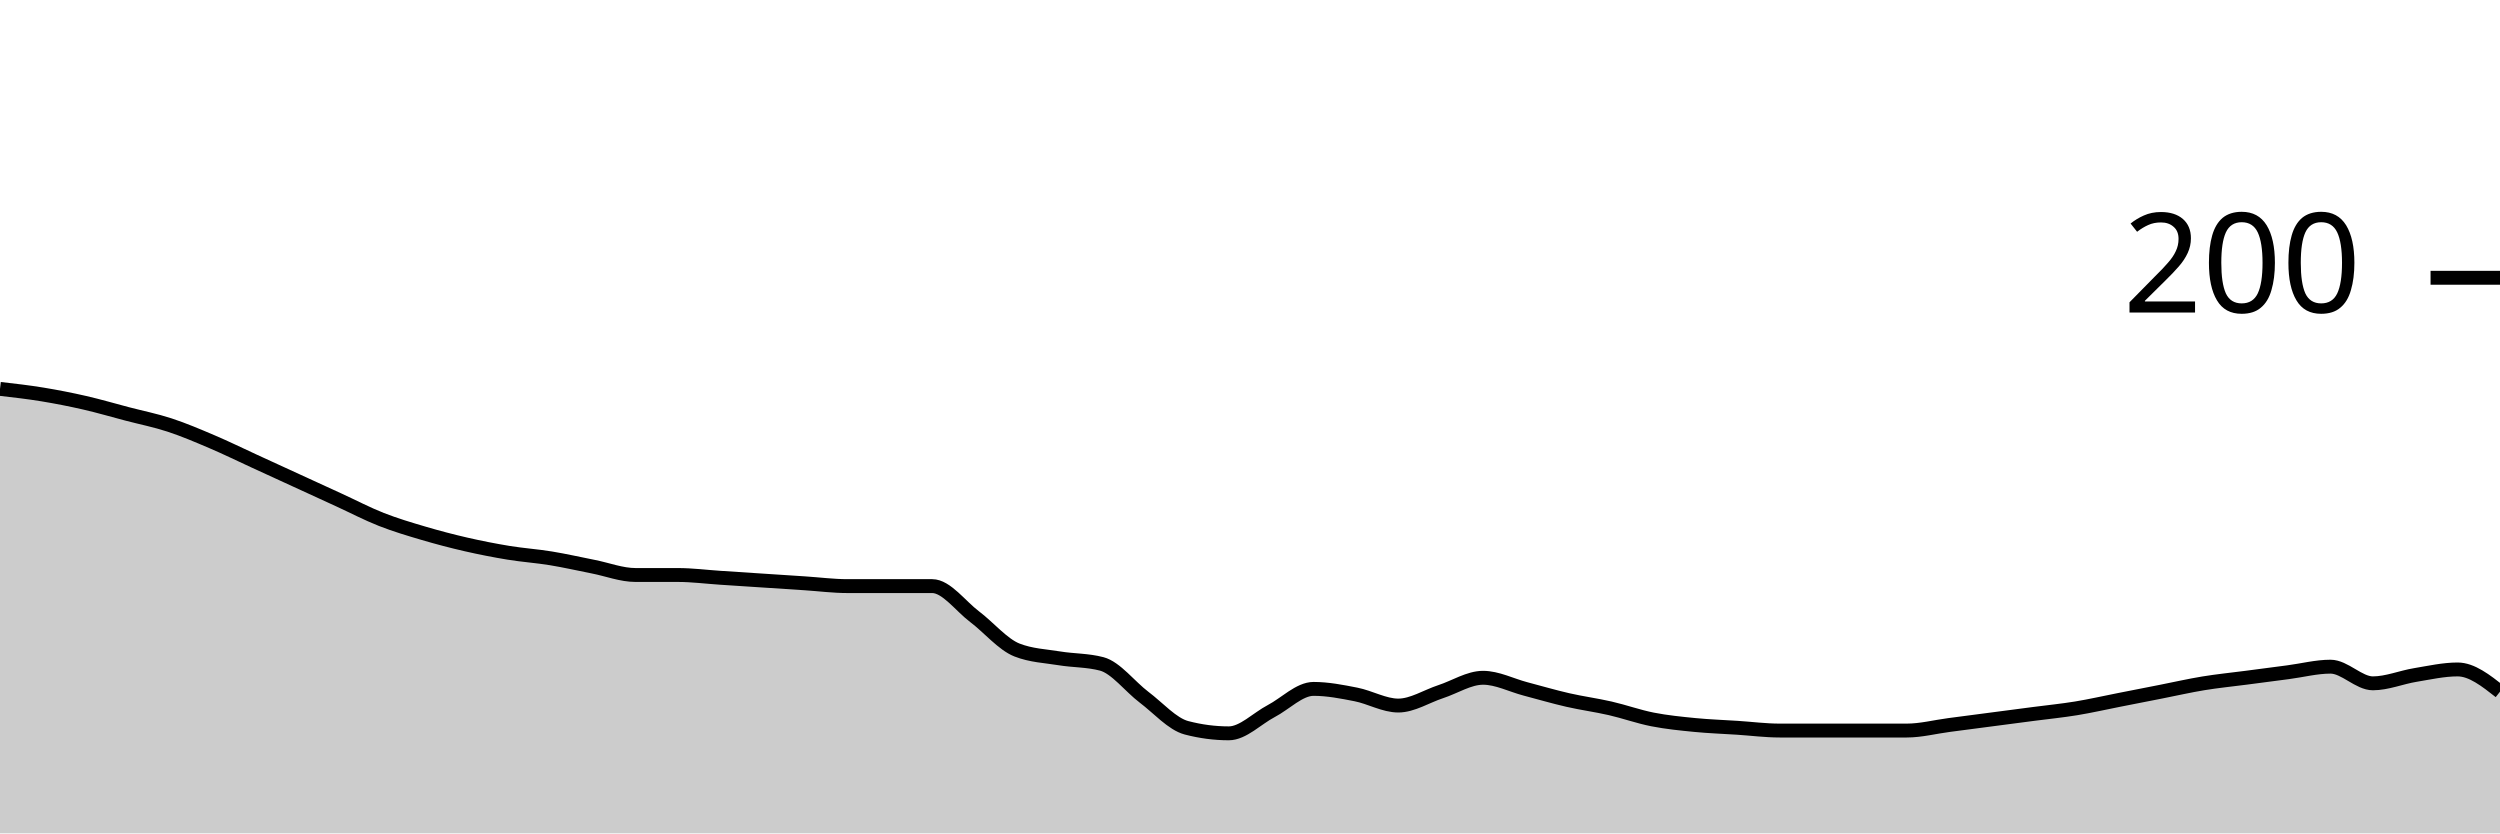
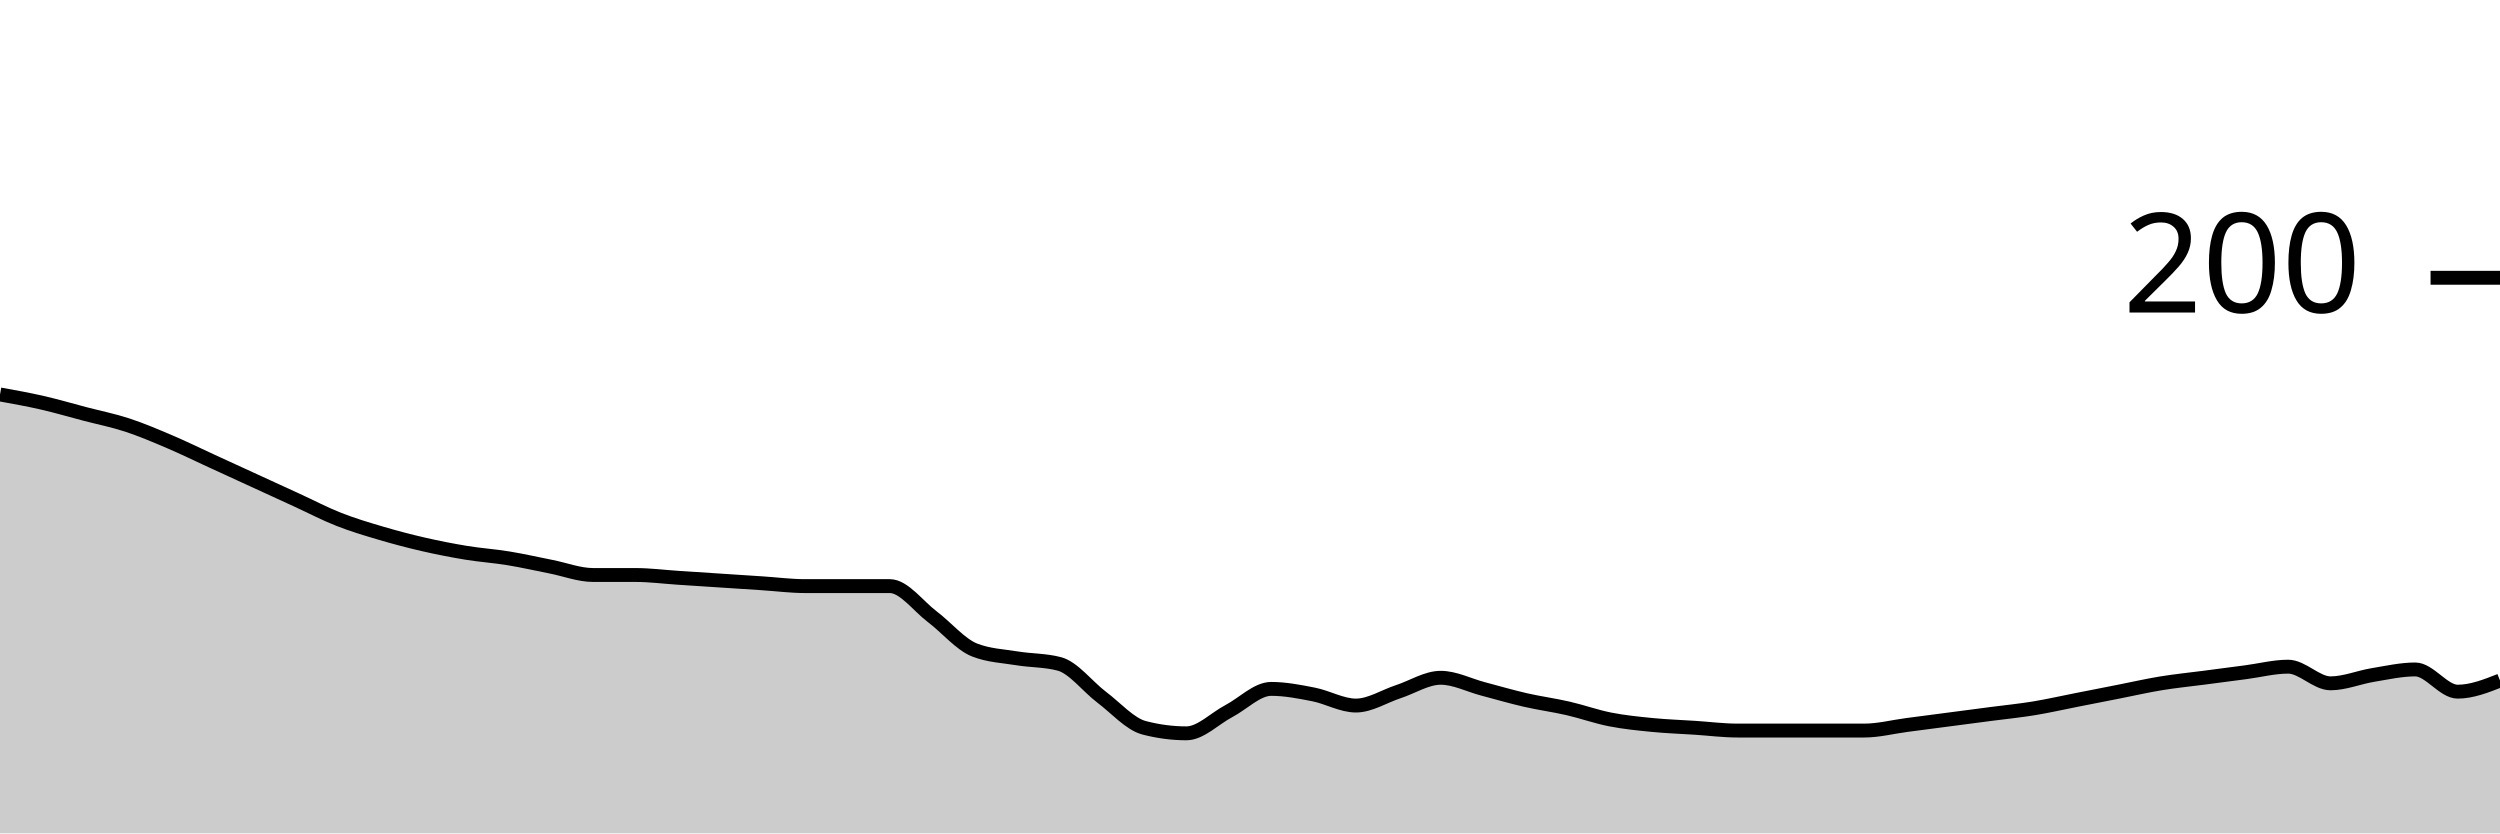
<svg xmlns="http://www.w3.org/2000/svg" viewBox="0 0 180 60">
  <g transform="translate(0,20)">
-     <path class="area" fill="rgba(0, 0, 0, 0.2)" d="M0,8C1.017,8.117,2.034,8.233,3.051,8.4C4.068,8.567,5.085,8.767,6.102,9C7.119,9.233,8.136,9.533,9.153,9.8C10.169,10.067,11.186,10.267,12.203,10.6C13.22,10.933,14.237,11.367,15.254,11.8C16.271,12.233,17.288,12.733,18.305,13.2C19.322,13.667,20.339,14.133,21.356,14.6C22.373,15.067,23.39,15.533,24.407,16C25.424,16.467,26.441,17,27.458,17.4C28.475,17.8,29.492,18.1,30.508,18.4C31.525,18.7,32.542,18.967,33.559,19.2C34.576,19.433,35.593,19.633,36.61,19.8C37.627,19.967,38.644,20.033,39.661,20.2C40.678,20.367,41.695,20.6,42.712,20.8C43.729,21,44.746,21.4,45.763,21.4C46.78,21.4,47.797,21.4,48.814,21.4C49.831,21.4,50.847,21.533,51.864,21.6C52.881,21.667,53.898,21.733,54.915,21.8C55.932,21.867,56.949,21.933,57.966,22C58.983,22.067,60,22.2,61.017,22.2C62.034,22.2,63.051,22.2,64.068,22.2C65.085,22.2,66.102,22.2,67.119,22.2C68.136,22.2,69.153,23.633,70.169,24.4C71.186,25.167,72.203,26.4,73.22,26.8C74.237,27.2,75.254,27.233,76.271,27.4C77.288,27.567,78.305,27.533,79.322,27.8C80.339,28.067,81.356,29.433,82.373,30.2C83.39,30.967,84.407,32.133,85.424,32.4C86.441,32.667,87.458,32.8,88.475,32.8C89.492,32.8,90.508,31.733,91.525,31.2C92.542,30.667,93.559,29.6,94.576,29.6C95.593,29.6,96.61,29.8,97.627,30C98.644,30.2,99.661,30.8,100.678,30.8C101.695,30.8,102.712,30.133,103.729,29.8C104.746,29.467,105.763,28.8,106.78,28.8C107.797,28.8,108.814,29.333,109.831,29.6C110.847,29.867,111.864,30.167,112.881,30.4C113.898,30.633,114.915,30.767,115.932,31C116.949,31.233,117.966,31.6,118.983,31.8C120,32,121.017,32.1,122.034,32.2C123.051,32.3,124.068,32.333,125.085,32.4C126.102,32.467,127.119,32.6,128.136,32.6C129.153,32.6,130.169,32.6,131.186,32.6C132.203,32.6,133.22,32.6,134.237,32.6C135.254,32.6,136.271,32.6,137.288,32.6C138.305,32.6,139.322,32.333,140.339,32.2C141.356,32.067,142.373,31.933,143.39,31.8C144.407,31.667,145.424,31.533,146.441,31.4C147.458,31.267,148.475,31.167,149.492,31C150.508,30.833,151.525,30.6,152.542,30.4C153.559,30.2,154.576,30,155.593,29.8C156.61,29.6,157.627,29.367,158.644,29.2C159.661,29.033,160.678,28.933,161.695,28.8C162.712,28.667,163.729,28.533,164.746,28.4C165.763,28.267,166.78,28,167.797,28C168.814,28,169.831,29.2,170.847,29.2C171.864,29.2,172.881,28.767,173.898,28.6C174.915,28.433,175.932,28.2,176.949,28.2C177.966,28.2,178.983,29,180,29.8L180,40C178.983,40,177.966,40,176.949,40C175.932,40,174.915,40,173.898,40C172.881,40,171.864,40,170.847,40C169.831,40,168.814,40,167.797,40C166.78,40,165.763,40,164.746,40C163.729,40,162.712,40,161.695,40C160.678,40,159.661,40,158.644,40C157.627,40,156.61,40,155.593,40C154.576,40,153.559,40,152.542,40C151.525,40,150.508,40,149.492,40C148.475,40,147.458,40,146.441,40C145.424,40,144.407,40,143.39,40C142.373,40,141.356,40,140.339,40C139.322,40,138.305,40,137.288,40C136.271,40,135.254,40,134.237,40C133.22,40,132.203,40,131.186,40C130.169,40,129.153,40,128.136,40C127.119,40,126.102,40,125.085,40C124.068,40,123.051,40,122.034,40C121.017,40,120,40,118.983,40C117.966,40,116.949,40,115.932,40C114.915,40,113.898,40,112.881,40C111.864,40,110.847,40,109.831,40C108.814,40,107.797,40,106.78,40C105.763,40,104.746,40,103.729,40C102.712,40,101.695,40,100.678,40C99.661,40,98.644,40,97.627,40C96.61,40,95.593,40,94.576,40C93.559,40,92.542,40,91.525,40C90.508,40,89.492,40,88.475,40C87.458,40,86.441,40,85.424,40C84.407,40,83.39,40,82.373,40C81.356,40,80.339,40,79.322,40C78.305,40,77.288,40,76.271,40C75.254,40,74.237,40,73.22,40C72.203,40,71.186,40,70.169,40C69.153,40,68.136,40,67.119,40C66.102,40,65.085,40,64.068,40C63.051,40,62.034,40,61.017,40C60,40,58.983,40,57.966,40C56.949,40,55.932,40,54.915,40C53.898,40,52.881,40,51.864,40C50.847,40,49.831,40,48.814,40C47.797,40,46.78,40,45.763,40C44.746,40,43.729,40,42.712,40C41.695,40,40.678,40,39.661,40C38.644,40,37.627,40,36.61,40C35.593,40,34.576,40,33.559,40C32.542,40,31.525,40,30.508,40C29.492,40,28.475,40,27.458,40C26.441,40,25.424,40,24.407,40C23.39,40,22.373,40,21.356,40C20.339,40,19.322,40,18.305,40C17.288,40,16.271,40,15.254,40C14.237,40,13.22,40,12.203,40C11.186,40,10.169,40,9.153,40C8.136,40,7.119,40,6.102,40C5.085,40,4.068,40,3.051,40C2.034,40,1.017,40,0,40Z" />
-     <path class="line" stroke="black" fill="none" d="M0,8C1.017,8.117,2.034,8.233,3.051,8.4C4.068,8.567,5.085,8.767,6.102,9C7.119,9.233,8.136,9.533,9.153,9.8C10.169,10.067,11.186,10.267,12.203,10.6C13.22,10.933,14.237,11.367,15.254,11.8C16.271,12.233,17.288,12.733,18.305,13.2C19.322,13.667,20.339,14.133,21.356,14.6C22.373,15.067,23.39,15.533,24.407,16C25.424,16.467,26.441,17,27.458,17.4C28.475,17.8,29.492,18.1,30.508,18.4C31.525,18.7,32.542,18.967,33.559,19.2C34.576,19.433,35.593,19.633,36.61,19.8C37.627,19.967,38.644,20.033,39.661,20.2C40.678,20.367,41.695,20.6,42.712,20.8C43.729,21,44.746,21.4,45.763,21.4C46.78,21.4,47.797,21.4,48.814,21.4C49.831,21.4,50.847,21.533,51.864,21.6C52.881,21.667,53.898,21.733,54.915,21.8C55.932,21.867,56.949,21.933,57.966,22C58.983,22.067,60,22.2,61.017,22.2C62.034,22.2,63.051,22.2,64.068,22.2C65.085,22.2,66.102,22.2,67.119,22.2C68.136,22.2,69.153,23.633,70.169,24.4C71.186,25.167,72.203,26.4,73.22,26.8C74.237,27.2,75.254,27.233,76.271,27.4C77.288,27.567,78.305,27.533,79.322,27.8C80.339,28.067,81.356,29.433,82.373,30.2C83.39,30.967,84.407,32.133,85.424,32.4C86.441,32.667,87.458,32.8,88.475,32.8C89.492,32.8,90.508,31.733,91.525,31.2C92.542,30.667,93.559,29.6,94.576,29.6C95.593,29.6,96.61,29.8,97.627,30C98.644,30.2,99.661,30.8,100.678,30.8C101.695,30.8,102.712,30.133,103.729,29.8C104.746,29.467,105.763,28.8,106.78,28.8C107.797,28.8,108.814,29.333,109.831,29.6C110.847,29.867,111.864,30.167,112.881,30.4C113.898,30.633,114.915,30.767,115.932,31C116.949,31.233,117.966,31.6,118.983,31.8C120,32,121.017,32.1,122.034,32.2C123.051,32.3,124.068,32.333,125.085,32.4C126.102,32.467,127.119,32.6,128.136,32.6C129.153,32.6,130.169,32.6,131.186,32.6C132.203,32.6,133.22,32.6,134.237,32.6C135.254,32.6,136.271,32.6,137.288,32.6C138.305,32.6,139.322,32.333,140.339,32.2C141.356,32.067,142.373,31.933,143.39,31.8C144.407,31.667,145.424,31.533,146.441,31.4C147.458,31.267,148.475,31.167,149.492,31C150.508,30.833,151.525,30.6,152.542,30.4C153.559,30.2,154.576,30,155.593,29.8C156.61,29.6,157.627,29.367,158.644,29.2C159.661,29.033,160.678,28.933,161.695,28.8C162.712,28.667,163.729,28.533,164.746,28.4C165.763,28.267,166.78,28,167.797,28C168.814,28,169.831,29.2,170.847,29.2C171.864,29.2,172.881,28.767,173.898,28.6C174.915,28.433,175.932,28.2,176.949,28.2C177.966,28.2,178.983,29,180,29.8" />
+     <path class="area" fill="rgba(0, 0, 0, 0.2)" d="M0,8.4C1.017,8.583,2.034,8.767,3.051,9C4.068,9.233,5.085,9.533,6.102,9.8C7.119,10.067,8.136,10.267,9.153,10.6C10.169,10.933,11.186,11.367,12.203,11.8C13.22,12.233,14.237,12.733,15.254,13.2C16.271,13.667,17.288,14.133,18.305,14.6C19.322,15.067,20.339,15.533,21.356,16C22.373,16.467,23.39,17,24.407,17.4C25.424,17.8,26.441,18.1,27.458,18.4C28.475,18.7,29.492,18.967,30.508,19.2C31.525,19.433,32.542,19.633,33.559,19.8C34.576,19.967,35.593,20.033,36.61,20.2C37.627,20.367,38.644,20.6,39.661,20.8C40.678,21,41.695,21.4,42.712,21.4C43.729,21.4,44.746,21.4,45.763,21.4C46.78,21.4,47.797,21.533,48.814,21.6C49.831,21.667,50.847,21.733,51.864,21.8C52.881,21.867,53.898,21.933,54.915,22C55.932,22.067,56.949,22.2,57.966,22.2C58.983,22.2,60,22.2,61.017,22.2C62.034,22.2,63.051,22.2,64.068,22.2C65.085,22.2,66.102,23.633,67.119,24.4C68.136,25.167,69.153,26.4,70.169,26.8C71.186,27.2,72.203,27.233,73.22,27.4C74.237,27.567,75.254,27.533,76.271,27.8C77.288,28.067,78.305,29.433,79.322,30.2C80.339,30.967,81.356,32.133,82.373,32.4C83.39,32.667,84.407,32.8,85.424,32.8C86.441,32.8,87.458,31.733,88.475,31.2C89.492,30.667,90.508,29.6,91.525,29.6C92.542,29.6,93.559,29.8,94.576,30C95.593,30.2,96.61,30.8,97.627,30.8C98.644,30.8,99.661,30.133,100.678,29.8C101.695,29.467,102.712,28.8,103.729,28.8C104.746,28.8,105.763,29.333,106.78,29.6C107.797,29.867,108.814,30.167,109.831,30.4C110.847,30.633,111.864,30.767,112.881,31C113.898,31.233,114.915,31.6,115.932,31.8C116.949,32,117.966,32.1,118.983,32.2C120,32.3,121.017,32.333,122.034,32.4C123.051,32.467,124.068,32.6,125.085,32.6C126.102,32.6,127.119,32.6,128.136,32.6C129.153,32.6,130.169,32.6,131.186,32.6C132.203,32.6,133.22,32.6,134.237,32.6C135.254,32.6,136.271,32.333,137.288,32.2C138.305,32.067,139.322,31.933,140.339,31.8C141.356,31.667,142.373,31.533,143.39,31.4C144.407,31.267,145.424,31.167,146.441,31C147.458,30.833,148.475,30.6,149.492,30.4C150.508,30.2,151.525,30,152.542,29.8C153.559,29.6,154.576,29.367,155.593,29.2C156.61,29.033,157.627,28.933,158.644,28.8C159.661,28.667,160.678,28.533,161.695,28.4C162.712,28.267,163.729,28,164.746,28C165.763,28,166.78,29.2,167.797,29.2C168.814,29.2,169.831,28.767,170.847,28.6C171.864,28.433,172.881,28.2,173.898,28.2C174.915,28.2,175.932,29.8,176.949,29.8C177.966,29.8,178.983,29.4,180,29L180,40C178.983,40,177.966,40,176.949,40C175.932,40,174.915,40,173.898,40C172.881,40,171.864,40,170.847,40C169.831,40,168.814,40,167.797,40C166.78,40,165.763,40,164.746,40C163.729,40,162.712,40,161.695,40C160.678,40,159.661,40,158.644,40C157.627,40,156.61,40,155.593,40C154.576,40,153.559,40,152.542,40C151.525,40,150.508,40,149.492,40C148.475,40,147.458,40,146.441,40C145.424,40,144.407,40,143.39,40C142.373,40,141.356,40,140.339,40C139.322,40,138.305,40,137.288,40C136.271,40,135.254,40,134.237,40C133.22,40,132.203,40,131.186,40C130.169,40,129.153,40,128.136,40C127.119,40,126.102,40,125.085,40C124.068,40,123.051,40,122.034,40C121.017,40,120,40,118.983,40C117.966,40,116.949,40,115.932,40C114.915,40,113.898,40,112.881,40C111.864,40,110.847,40,109.831,40C108.814,40,107.797,40,106.78,40C105.763,40,104.746,40,103.729,40C102.712,40,101.695,40,100.678,40C99.661,40,98.644,40,97.627,40C96.61,40,95.593,40,94.576,40C93.559,40,92.542,40,91.525,40C90.508,40,89.492,40,88.475,40C87.458,40,86.441,40,85.424,40C84.407,40,83.39,40,82.373,40C81.356,40,80.339,40,79.322,40C78.305,40,77.288,40,76.271,40C75.254,40,74.237,40,73.22,40C72.203,40,71.186,40,70.169,40C69.153,40,68.136,40,67.119,40C66.102,40,65.085,40,64.068,40C63.051,40,62.034,40,61.017,40C60,40,58.983,40,57.966,40C56.949,40,55.932,40,54.915,40C53.898,40,52.881,40,51.864,40C50.847,40,49.831,40,48.814,40C47.797,40,46.78,40,45.763,40C44.746,40,43.729,40,42.712,40C41.695,40,40.678,40,39.661,40C38.644,40,37.627,40,36.61,40C35.593,40,34.576,40,33.559,40C32.542,40,31.525,40,30.508,40C29.492,40,28.475,40,27.458,40C26.441,40,25.424,40,24.407,40C23.39,40,22.373,40,21.356,40C20.339,40,19.322,40,18.305,40C17.288,40,16.271,40,15.254,40C14.237,40,13.22,40,12.203,40C11.186,40,10.169,40,9.153,40C8.136,40,7.119,40,6.102,40C5.085,40,4.068,40,3.051,40C2.034,40,1.017,40,0,40Z" />
+     <path class="line" stroke="black" fill="none" d="M0,8.4C1.017,8.583,2.034,8.767,3.051,9C4.068,9.233,5.085,9.533,6.102,9.8C7.119,10.067,8.136,10.267,9.153,10.6C10.169,10.933,11.186,11.367,12.203,11.8C13.22,12.233,14.237,12.733,15.254,13.2C16.271,13.667,17.288,14.133,18.305,14.6C19.322,15.067,20.339,15.533,21.356,16C22.373,16.467,23.39,17,24.407,17.4C25.424,17.8,26.441,18.1,27.458,18.4C28.475,18.7,29.492,18.967,30.508,19.2C31.525,19.433,32.542,19.633,33.559,19.8C34.576,19.967,35.593,20.033,36.61,20.2C37.627,20.367,38.644,20.6,39.661,20.8C40.678,21,41.695,21.4,42.712,21.4C43.729,21.4,44.746,21.4,45.763,21.4C46.78,21.4,47.797,21.533,48.814,21.6C49.831,21.667,50.847,21.733,51.864,21.8C52.881,21.867,53.898,21.933,54.915,22C55.932,22.067,56.949,22.2,57.966,22.2C58.983,22.2,60,22.2,61.017,22.2C62.034,22.2,63.051,22.2,64.068,22.2C65.085,22.2,66.102,23.633,67.119,24.4C68.136,25.167,69.153,26.4,70.169,26.8C71.186,27.2,72.203,27.233,73.22,27.4C74.237,27.567,75.254,27.533,76.271,27.8C77.288,28.067,78.305,29.433,79.322,30.2C80.339,30.967,81.356,32.133,82.373,32.4C83.39,32.667,84.407,32.8,85.424,32.8C86.441,32.8,87.458,31.733,88.475,31.2C89.492,30.667,90.508,29.6,91.525,29.6C92.542,29.6,93.559,29.8,94.576,30C95.593,30.2,96.61,30.8,97.627,30.8C98.644,30.8,99.661,30.133,100.678,29.8C101.695,29.467,102.712,28.8,103.729,28.8C104.746,28.8,105.763,29.333,106.78,29.6C107.797,29.867,108.814,30.167,109.831,30.4C110.847,30.633,111.864,30.767,112.881,31C113.898,31.233,114.915,31.6,115.932,31.8C116.949,32,117.966,32.1,118.983,32.2C120,32.3,121.017,32.333,122.034,32.4C123.051,32.467,124.068,32.6,125.085,32.6C126.102,32.6,127.119,32.6,128.136,32.6C129.153,32.6,130.169,32.6,131.186,32.6C132.203,32.6,133.22,32.6,134.237,32.6C135.254,32.6,136.271,32.333,137.288,32.2C138.305,32.067,139.322,31.933,140.339,31.8C141.356,31.667,142.373,31.533,143.39,31.4C144.407,31.267,145.424,31.167,146.441,31C147.458,30.833,148.475,30.6,149.492,30.4C150.508,30.2,151.525,30,152.542,29.8C153.559,29.6,154.576,29.367,155.593,29.2C156.61,29.033,157.627,28.933,158.644,28.8C159.661,28.667,160.678,28.533,161.695,28.4C162.712,28.267,163.729,28,164.746,28C165.763,28,166.78,29.2,167.797,29.2C168.814,29.2,169.831,28.767,170.847,28.6C171.864,28.433,172.881,28.2,173.898,28.2C174.915,28.2,175.932,29.8,176.949,29.8C177.966,29.8,178.983,29.4,180,29" />
    <path class="axis-ceiling" stroke-width="1" stroke="black" fill="none" d="M175,0L180,0" />
    <text class="axis-ceiling-label" font-family="sans-serif" text-anchor="end" font-size="10px" x="170" y="2.5">200</text>
  </g>
</svg>
